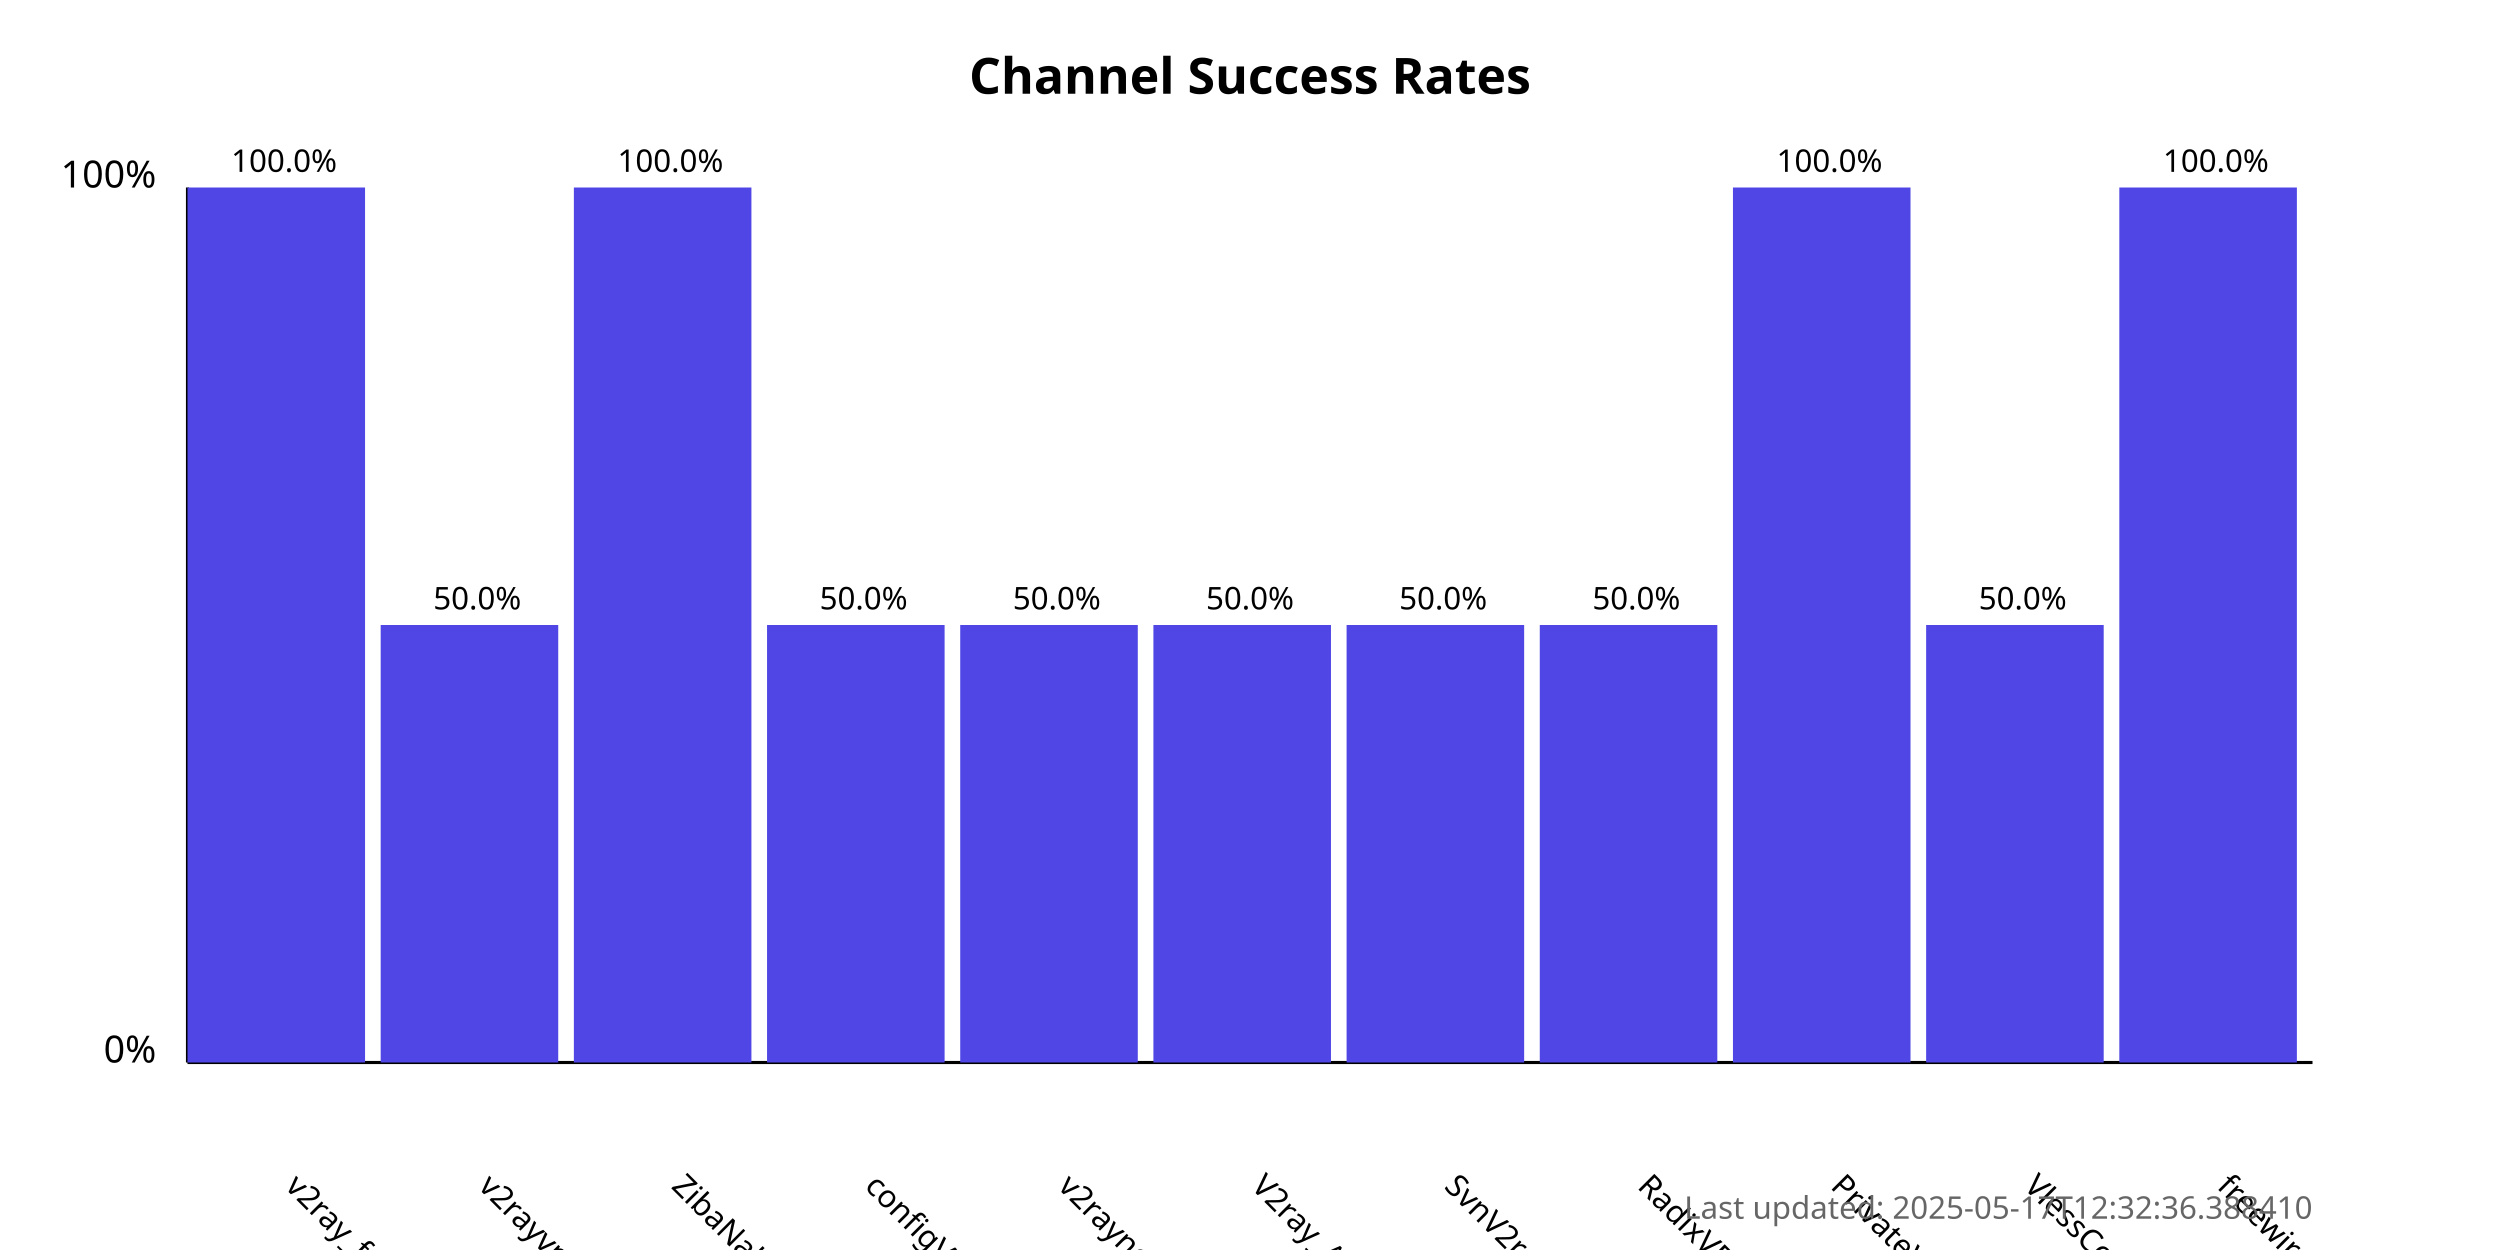
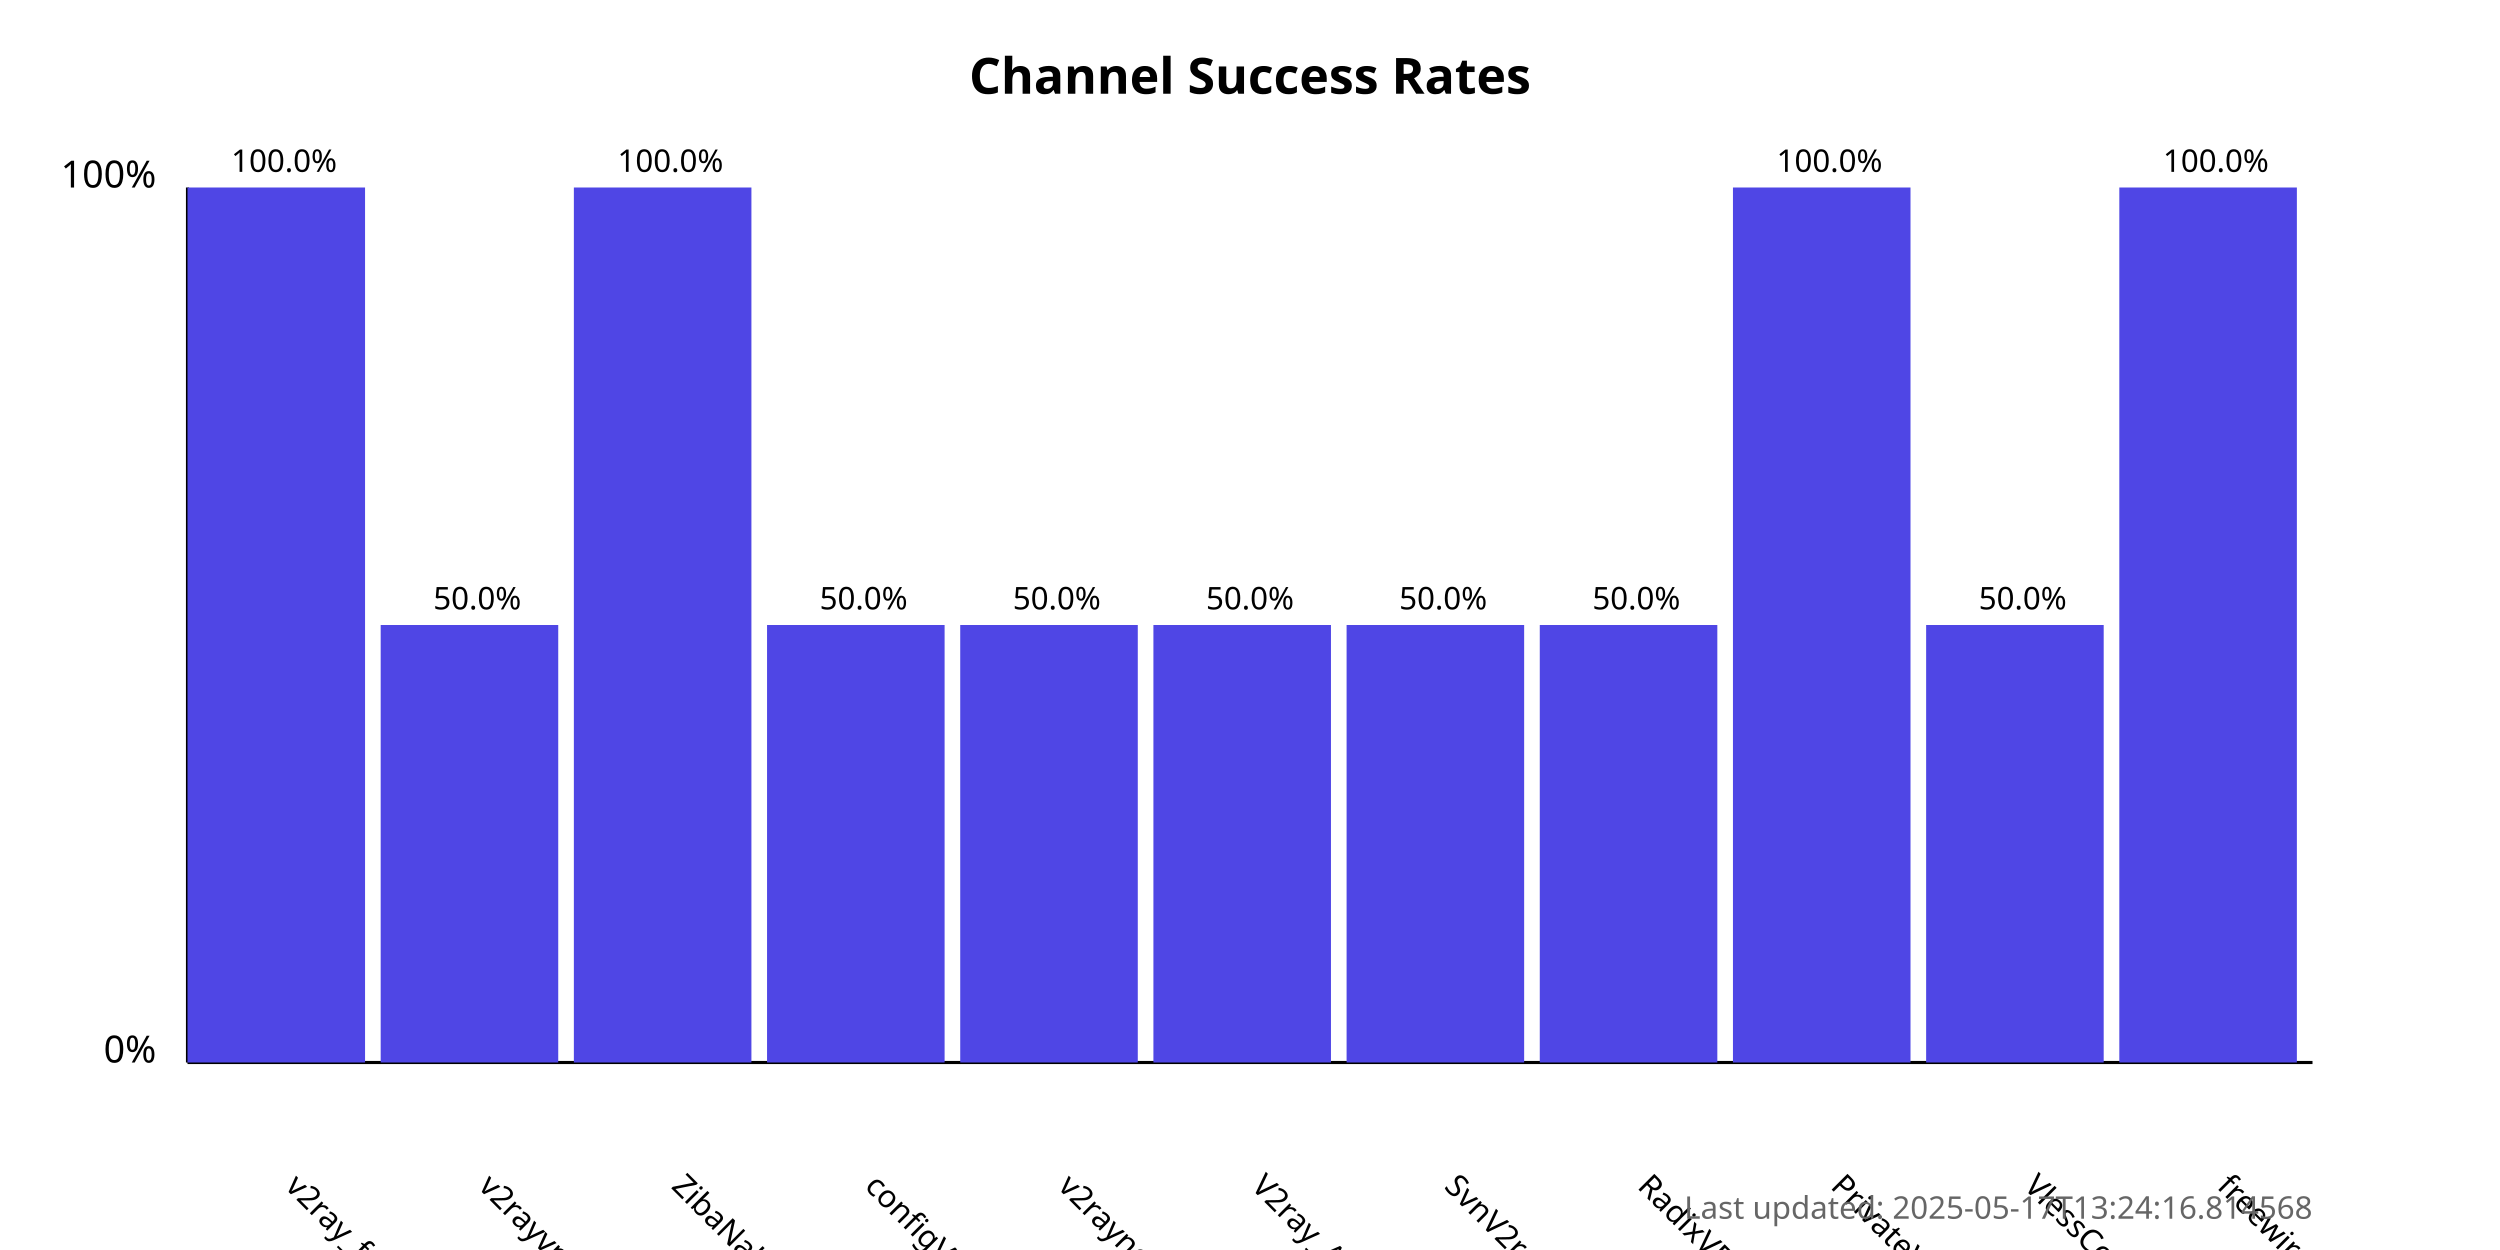
<svg xmlns="http://www.w3.org/2000/svg" width="800" height="400">
  <style>
            .chart-title { font: bold 16px sans-serif; }
            .axis-label { font: 12px sans-serif; }
            .tick-label { font: 10px sans-serif; }
            .bar { fill: #4f46e5; }
            .bar:hover { fill: #6366f1; }
            .timestamp { font: 10px sans-serif; fill: #666; }
        </style>
  <text x="400.0" y="30" text-anchor="middle" class="chart-title">
            Channel Success Rates
        </text>
  <line x1="60" y1="340" x2="60" y2="60" stroke="black" stroke-width="1" />
  <line x1="60" y1="340" x2="740" y2="340" stroke="black" stroke-width="1" />
  <text x="50" y="340" text-anchor="end" class="axis-label">0%</text>
  <text x="50" y="60" text-anchor="end" class="axis-label">100%</text>
  <g>
    <rect x="60" y="60.0" width="56.818" height="280.0" class="bar" />
    <text x="90.909" y="380" transform="rotate(45, 90.90909, 380)" text-anchor="start" class="tick-label">
                v2ray_free_conf
            </text>
    <text x="90.909" y="55.0" text-anchor="middle" class="tick-label">
                100.0%
            </text>
  </g>
  <g>
    <rect x="121.818" y="200.0" width="56.818" height="140.0" class="bar" />
    <text x="152.727" y="380" transform="rotate(45, 152.7273, 380)" text-anchor="start" class="tick-label">
                v2rayvpno
            </text>
    <text x="152.727" y="195.0" text-anchor="middle" class="tick-label">
                50.0%
            </text>
  </g>
  <g>
    <rect x="183.636" y="60.0" width="56.818" height="280.0" class="bar" />
    <text x="214.545" y="380" transform="rotate(45, 214.5455, 380)" text-anchor="start" class="tick-label">
                ZibaNabz
            </text>
    <text x="214.545" y="55.0" text-anchor="middle" class="tick-label">
                100.0%
            </text>
  </g>
  <g>
    <rect x="245.455" y="200.0" width="56.818" height="140.0" class="bar" />
    <text x="276.364" y="380" transform="rotate(45, 276.3636, 380)" text-anchor="start" class="tick-label">
                configV2rayForFree
            </text>
    <text x="276.364" y="195.0" text-anchor="middle" class="tick-label">
                50.0%
            </text>
  </g>
  <g>
    <rect x="307.273" y="200.0" width="56.818" height="140.0" class="bar" />
    <text x="338.182" y="380" transform="rotate(45, 338.1818, 380)" text-anchor="start" class="tick-label">
                v2rayngvpn
            </text>
    <text x="338.182" y="195.0" text-anchor="middle" class="tick-label">
                50.0%
            </text>
  </g>
  <g>
    <rect x="369.091" y="200.0" width="56.818" height="140.0" class="bar" />
    <text x="400.0" y="380" transform="rotate(45, 400.0, 380)" text-anchor="start" class="tick-label">
                V2ray_Alpha
            </text>
    <text x="400.0" y="195.0" text-anchor="middle" class="tick-label">
                50.0%
            </text>
  </g>
  <g>
    <rect x="430.909" y="200.0" width="56.818" height="140.0" class="bar" />
    <text x="461.818" y="380" transform="rotate(45, 461.8182, 380)" text-anchor="start" class="tick-label">
                SvnV2ray
            </text>
    <text x="461.818" y="195.0" text-anchor="middle" class="tick-label">
                50.0%
            </text>
  </g>
  <g>
    <rect x="492.727" y="200.0" width="56.818" height="140.0" class="bar" />
    <text x="523.636" y="380" transform="rotate(45, 523.6364, 380)" text-anchor="start" class="tick-label">
                RadixVPN
            </text>
    <text x="523.636" y="195.0" text-anchor="middle" class="tick-label">
                50.0%
            </text>
  </g>
  <g>
    <rect x="554.545" y="60.0" width="56.818" height="280.0" class="bar" />
    <text x="585.455" y="380" transform="rotate(45, 585.4545, 380)" text-anchor="start" class="tick-label">
                PrivateVPNs
            </text>
    <text x="585.455" y="55.0" text-anchor="middle" class="tick-label">
                100.0%
            </text>
  </g>
  <g>
    <rect x="616.364" y="200.0" width="56.818" height="140.0" class="bar" />
    <text x="647.273" y="380" transform="rotate(45, 647.2727, 380)" text-anchor="start" class="tick-label">
                VlessConfig
            </text>
    <text x="647.273" y="195.0" text-anchor="middle" class="tick-label">
                50.0%
            </text>
  </g>
  <g>
    <rect x="678.182" y="60.0" width="56.818" height="280.0" class="bar" />
    <text x="709.091" y="380" transform="rotate(45, 709.0909, 380)" text-anchor="start" class="tick-label">
                freewireguard
            </text>
    <text x="709.091" y="55.0" text-anchor="middle" class="tick-label">
                100.0%
            </text>
  </g>
  <text x="740" y="390" text-anchor="end" class="timestamp">
-             Last updated: 2025-05-17T12:32:36.388410
+             Last updated: 2025-05-17T13:24:16.814568
        </text>
</svg>
